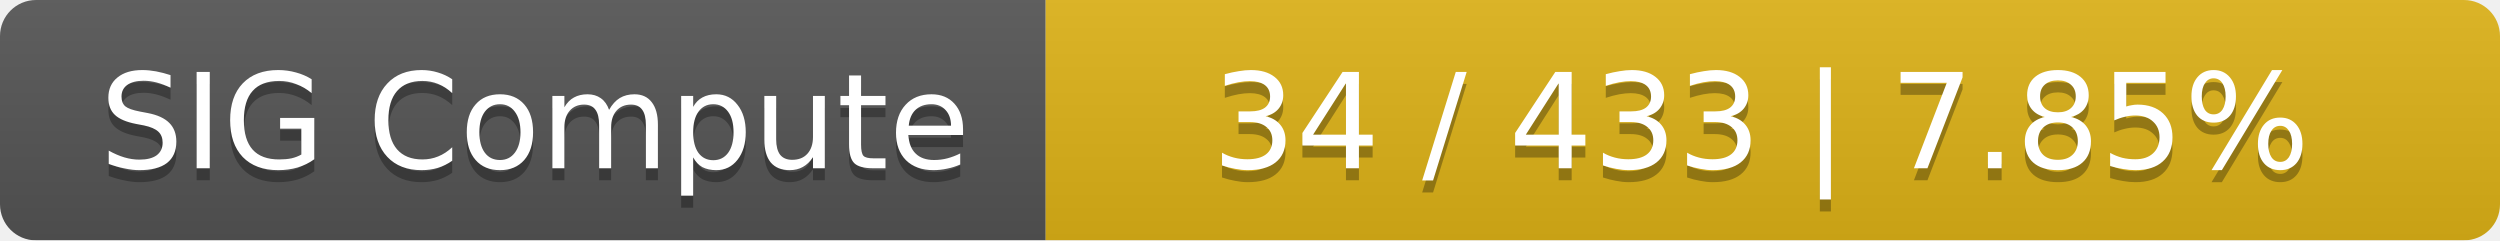
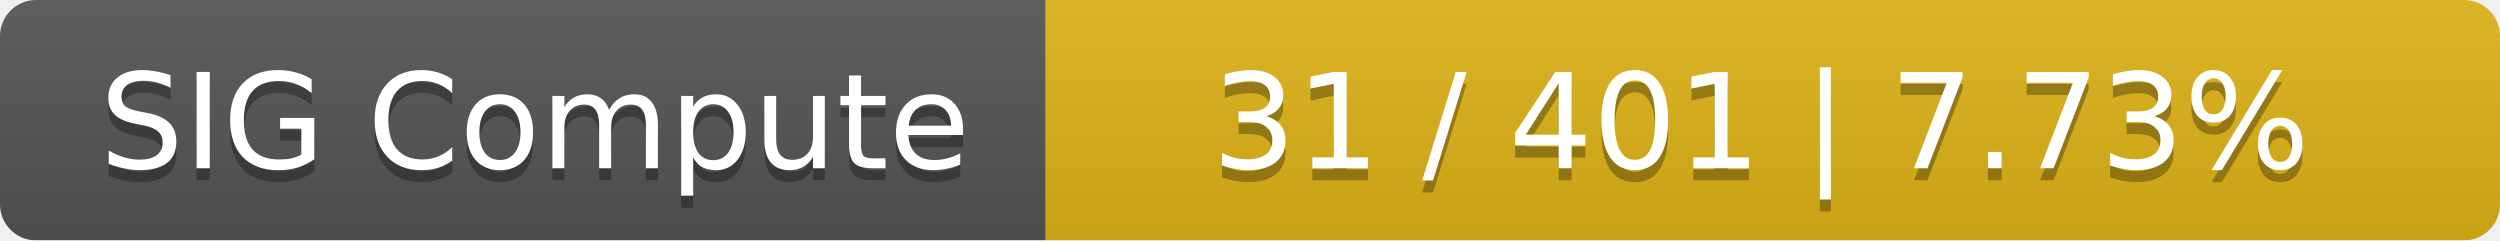
<svg xmlns="http://www.w3.org/2000/svg" width="208" height="20">
  <linearGradient id="smooth" x2="0" y2="100%">
    <stop offset="0" stop-color="#bbb" stop-opacity=".1" />
    <stop offset="1" stop-opacity=".1" />
  </linearGradient>
  <mask id="round">
    <rect width="208" height="20" rx="3" fill="#fff" />
  </mask>
  <g mask="url(#round)">
    <rect width="87" height="20" fill="#555" />
    <rect x="87" width="121" height="20" fill="#dfb317" />
    <rect width="208" height="20" fill="url(#smooth)" />
  </g>
  <g fill="#fff" text-anchor="middle" font-family="DejaVu Sans,Verdana,Geneva,sans-serif" font-size="11">
    <text x="44.5" y="15" fill="#010101" fill-opacity=".3">SIG Compute</text>
    <text x="44.5" y="14">SIG Compute</text>
-     <text x="146.5" y="15" fill="#010101" fill-opacity=".3">34 / 433    |    7.85%</text>
-     <text x="146.5" y="14">34 / 433    |    7.85%</text>
+     <text x="146.5" y="15" fill="#010101" fill-opacity=".3">31 / 401    |    7.73%</text>
+     <text x="146.5" y="14">31 / 401    |    7.73%</text>
  </g>
</svg>
